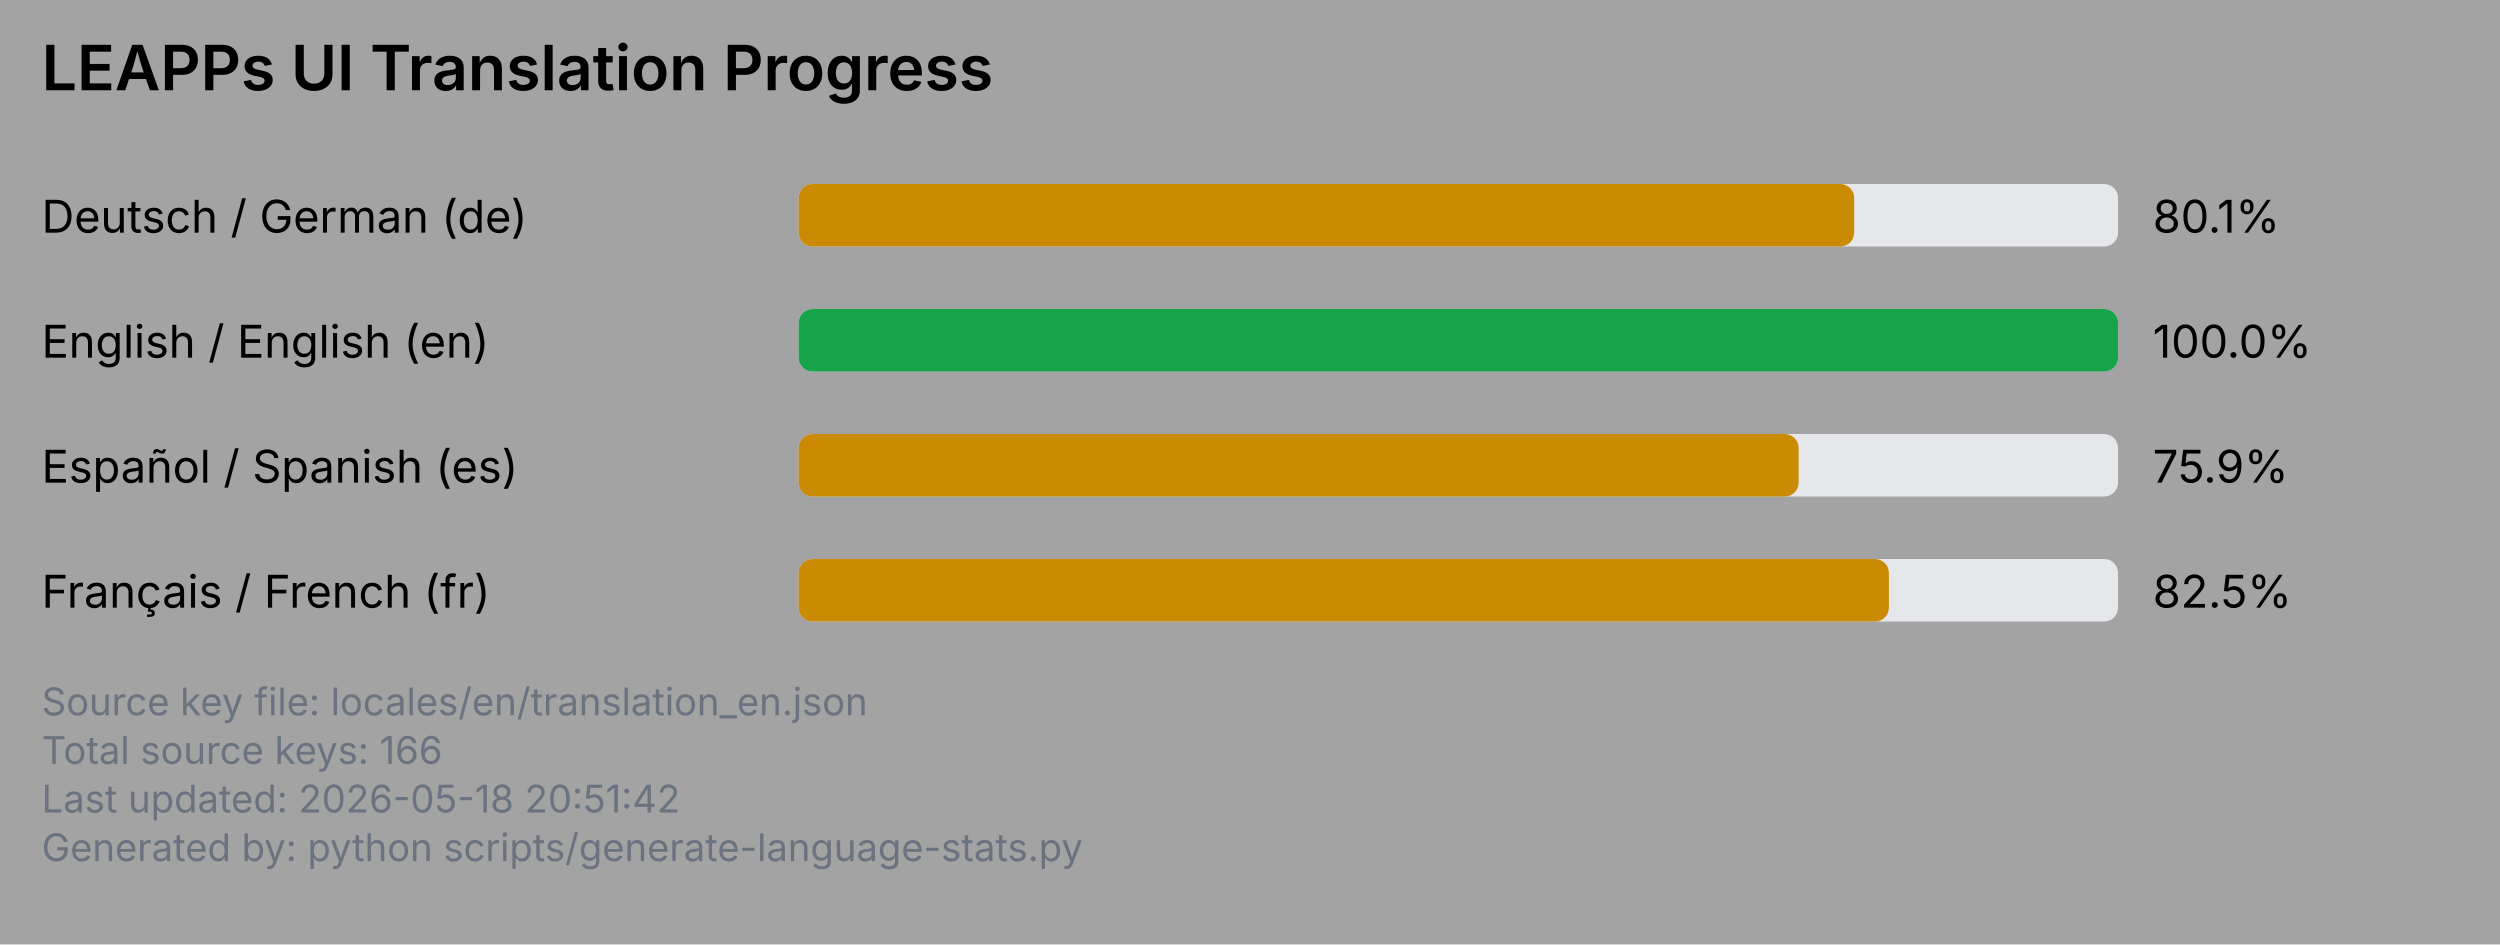
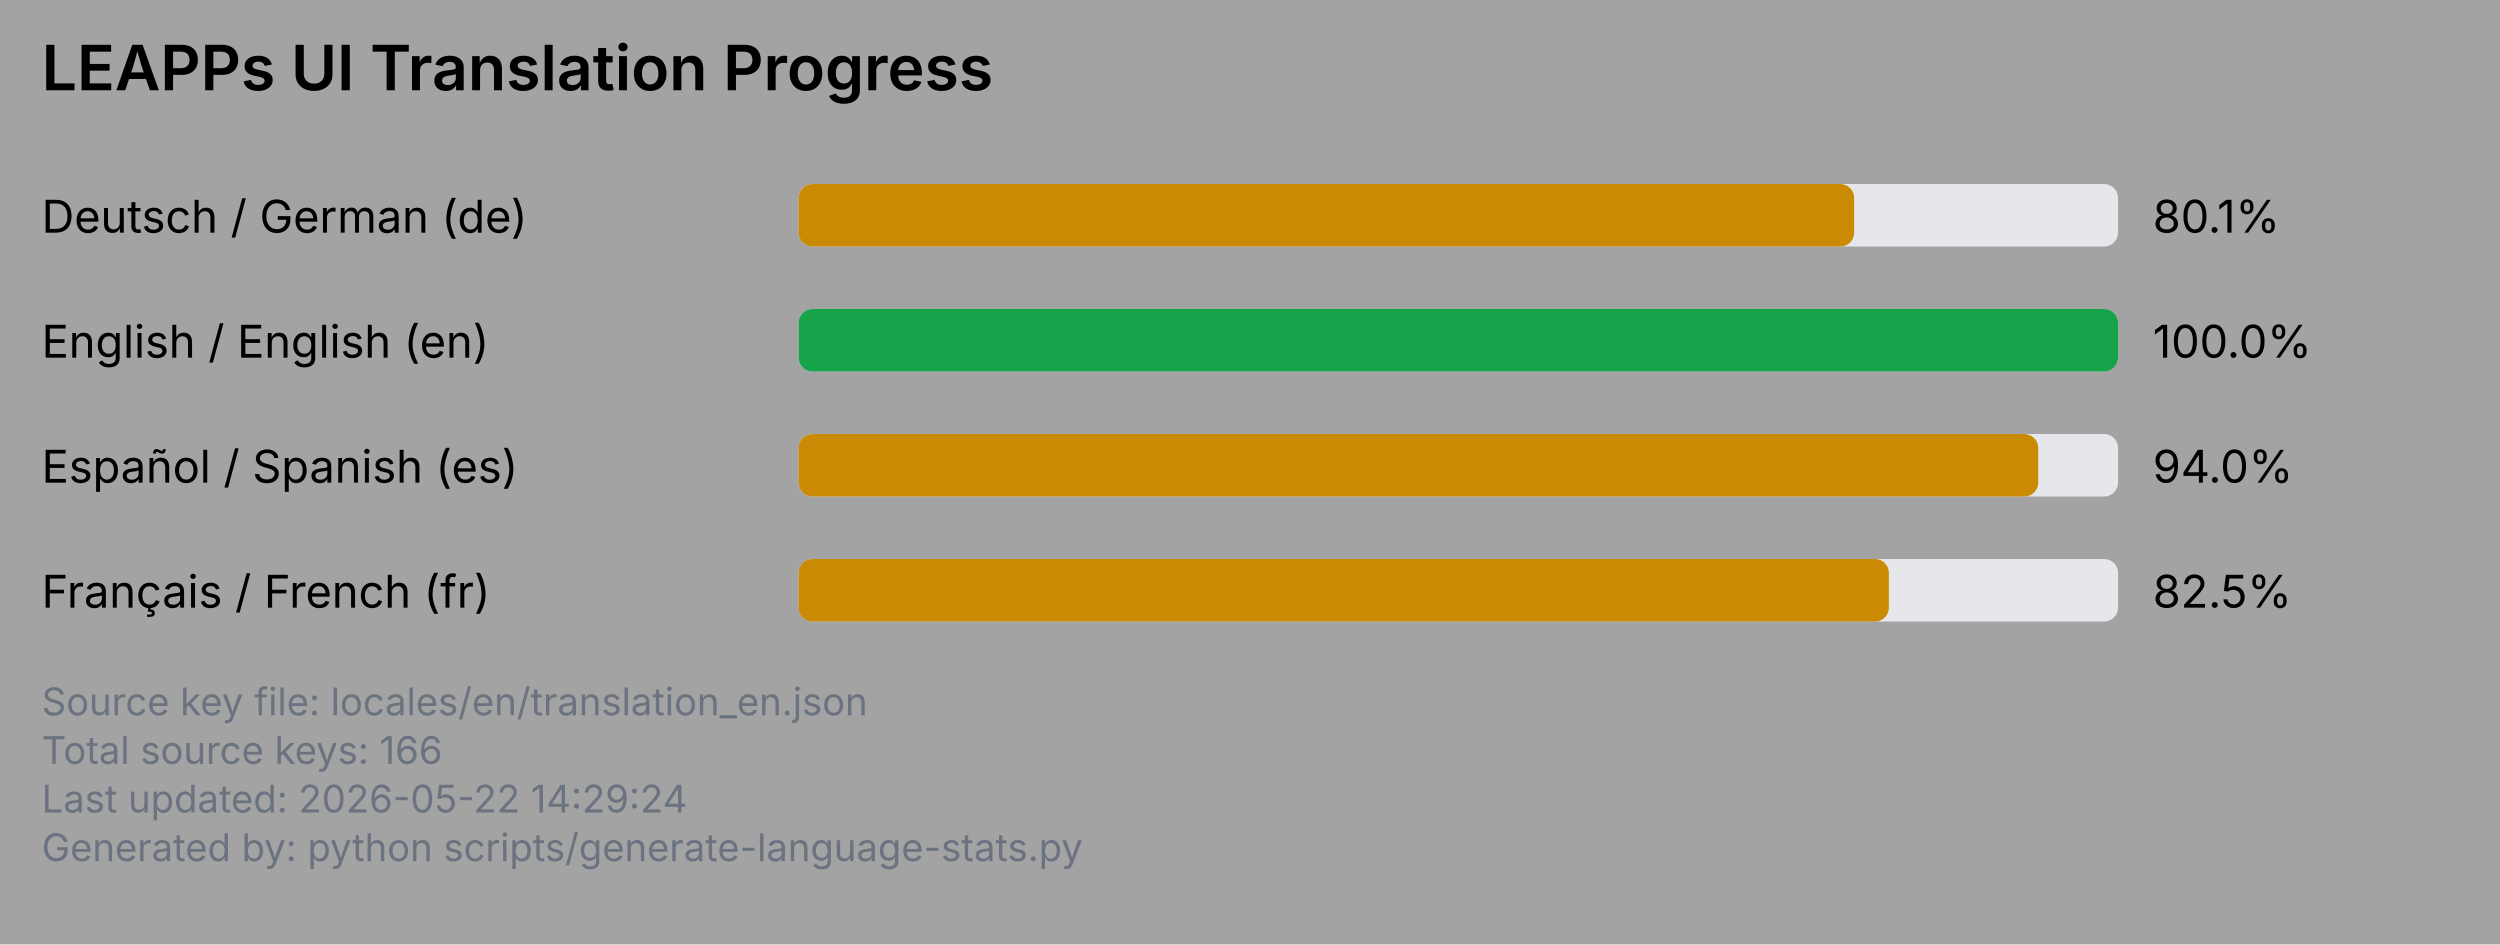
<svg xmlns="http://www.w3.org/2000/svg" viewBox="0 0 720 272" width="720" height="272">
  <rect x="0" y="0" width="720" height="272" fill="#a3a3a3" />
  <text x="12" y="26" font-family="system-ui, -apple-system, Segoe UI, sans-serif" font-size="18" font-weight="600" fill="#000000">LEAPPs UI Translation Progress</text>
  <text x="12" y="67" font-family="system-ui, -apple-system, Segoe UI, sans-serif" font-size="13" fill="#000000">Deutsch / German (de)</text>
  <rect x="230" y="53" width="380" height="18" rx="4" ry="4" fill="#e5e7eb" />
  <rect x="230" y="53" width="304" height="18" rx="4" ry="4" fill="#ca8a04" />
  <text x="620" y="67" font-family="system-ui, -apple-system, Segoe UI, sans-serif" font-size="13" fill="#000000">80.1%</text>
  <text x="12" y="103" font-family="system-ui, -apple-system, Segoe UI, sans-serif" font-size="13" fill="#000000">English / English (en)</text>
  <rect x="230" y="89" width="380" height="18" rx="4" ry="4" fill="#e5e7eb" />
  <rect x="230" y="89" width="380" height="18" rx="4" ry="4" fill="#16a34a" />
  <text x="620" y="103" font-family="system-ui, -apple-system, Segoe UI, sans-serif" font-size="13" fill="#000000">100.0%</text>
  <text x="12" y="139" font-family="system-ui, -apple-system, Segoe UI, sans-serif" font-size="13" fill="#000000">Español / Spanish (es)</text>
  <rect x="230" y="125" width="380" height="18" rx="4" ry="4" fill="#e5e7eb" />
-   <rect x="230" y="125" width="288" height="18" rx="4" ry="4" fill="#ca8a04" />
-   <text x="620" y="139" font-family="system-ui, -apple-system, Segoe UI, sans-serif" font-size="13" fill="#000000">75.9%</text>
+   <rect x="230" y="125" width="357" height="18" rx="4" ry="4" fill="#ca8a04" />
+   <text x="620" y="139" font-family="system-ui, -apple-system, Segoe UI, sans-serif" font-size="13" fill="#000000">94.0%</text>
  <text x="12" y="175" font-family="system-ui, -apple-system, Segoe UI, sans-serif" font-size="13" fill="#000000">Français / French (fr)</text>
  <rect x="230" y="161" width="380" height="18" rx="4" ry="4" fill="#e5e7eb" />
  <rect x="230" y="161" width="314" height="18" rx="4" ry="4" fill="#ca8a04" />
  <text x="620" y="175" font-family="system-ui, -apple-system, Segoe UI, sans-serif" font-size="13" fill="#000000">82.5%</text>
  <text x="12" y="206" font-family="system-ui, -apple-system, Segoe UI, sans-serif" font-size="11" fill="#6b7280">Source key file: locales/en/translation_en.json</text>
  <text x="12" y="220" font-family="system-ui, -apple-system, Segoe UI, sans-serif" font-size="11" fill="#6b7280">Total source keys: 166</text>
-   <text x="12" y="234" font-family="system-ui, -apple-system, Segoe UI, sans-serif" font-size="11" fill="#6b7280">Last updated: 2026-05-18 20:51:42</text>
+   <text x="12" y="234" font-family="system-ui, -apple-system, Segoe UI, sans-serif" font-size="11" fill="#6b7280">Last updated: 2026-05-22 14:29:24</text>
  <text x="12" y="248" font-family="system-ui, -apple-system, Segoe UI, sans-serif" font-size="11" fill="#6b7280">Generated by: python scripts/generate-language-stats.py</text>
</svg>
